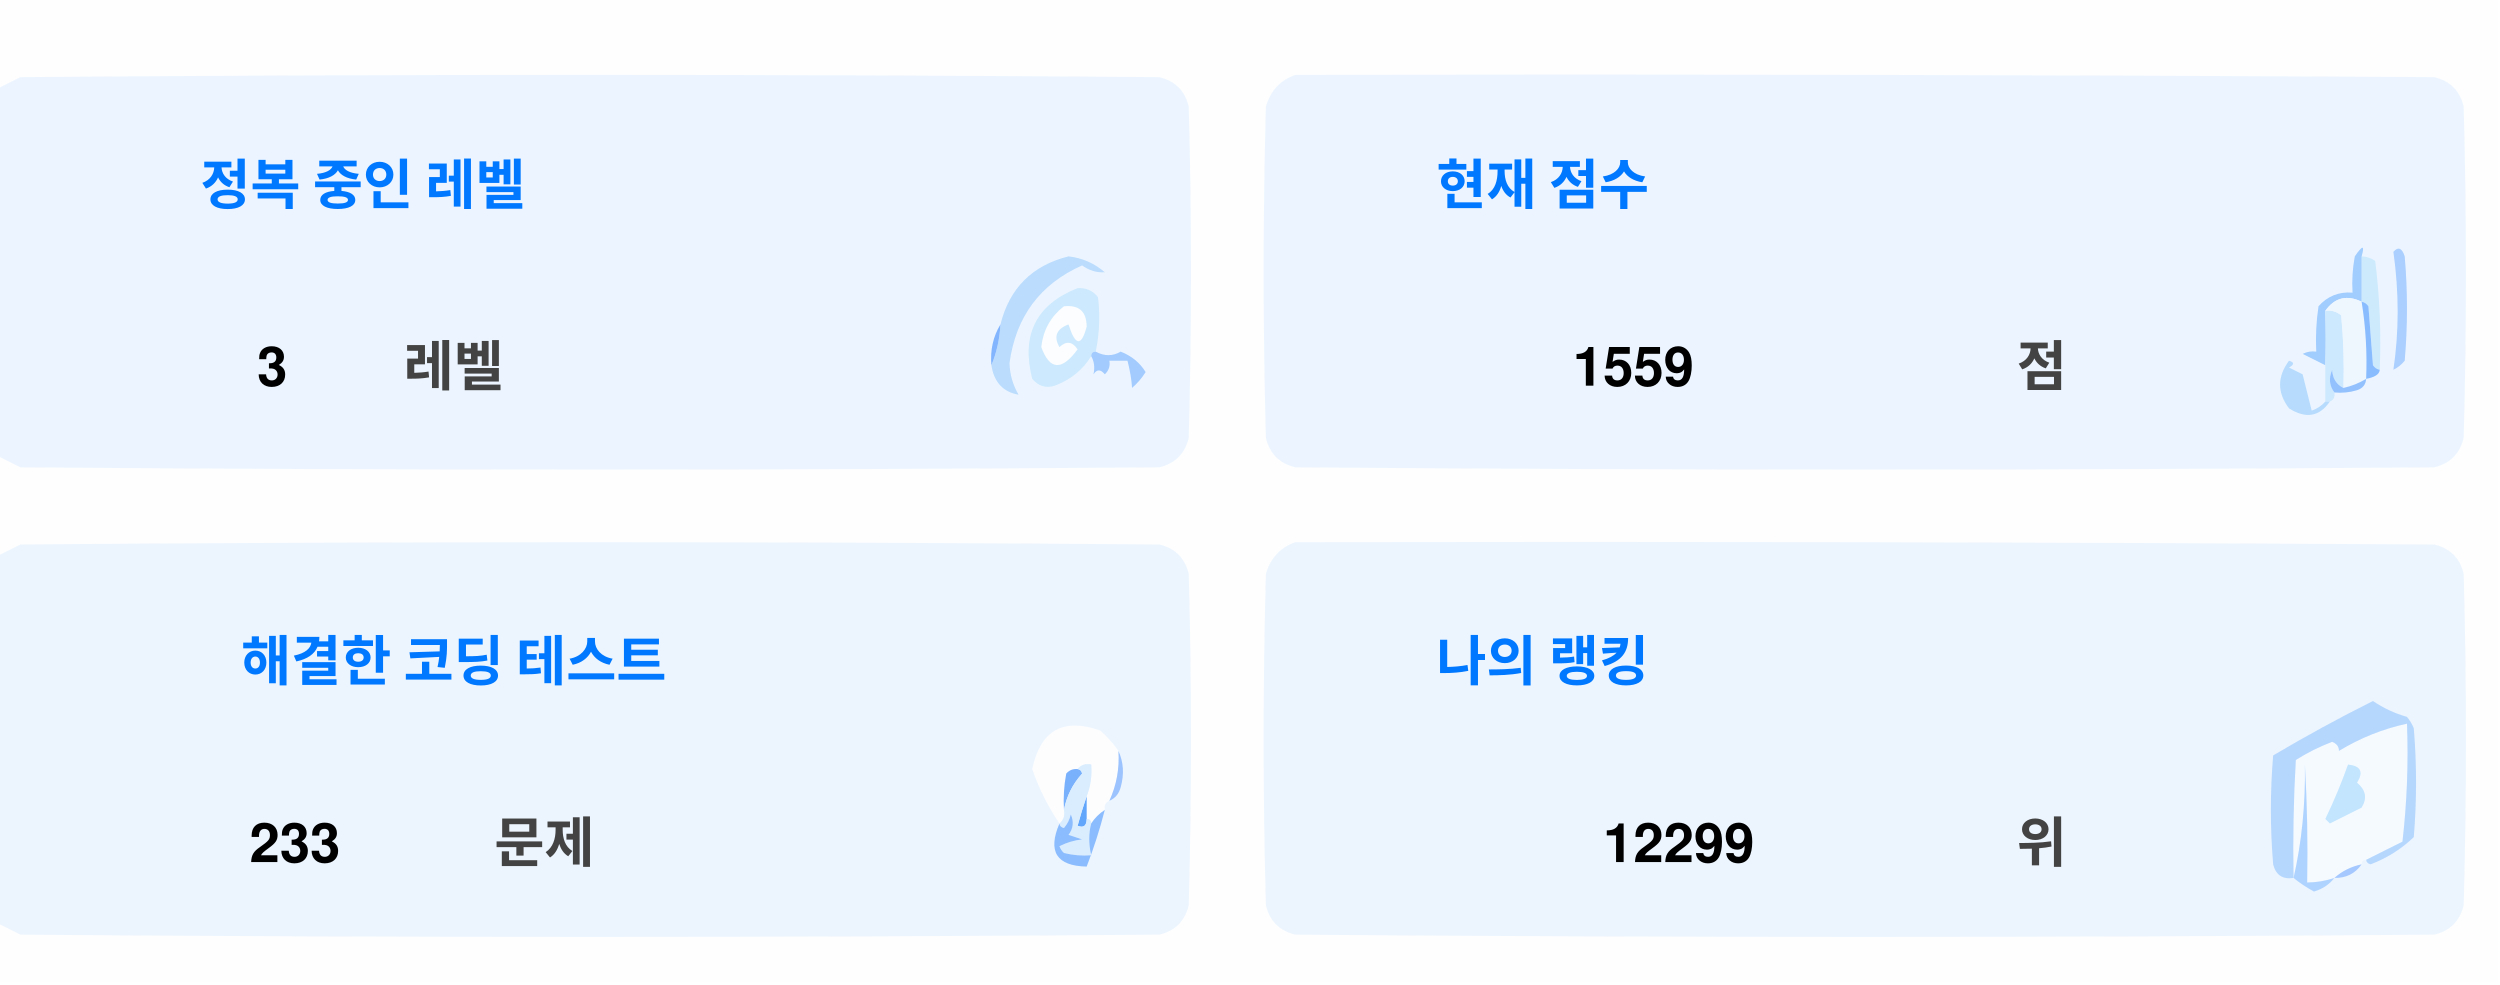
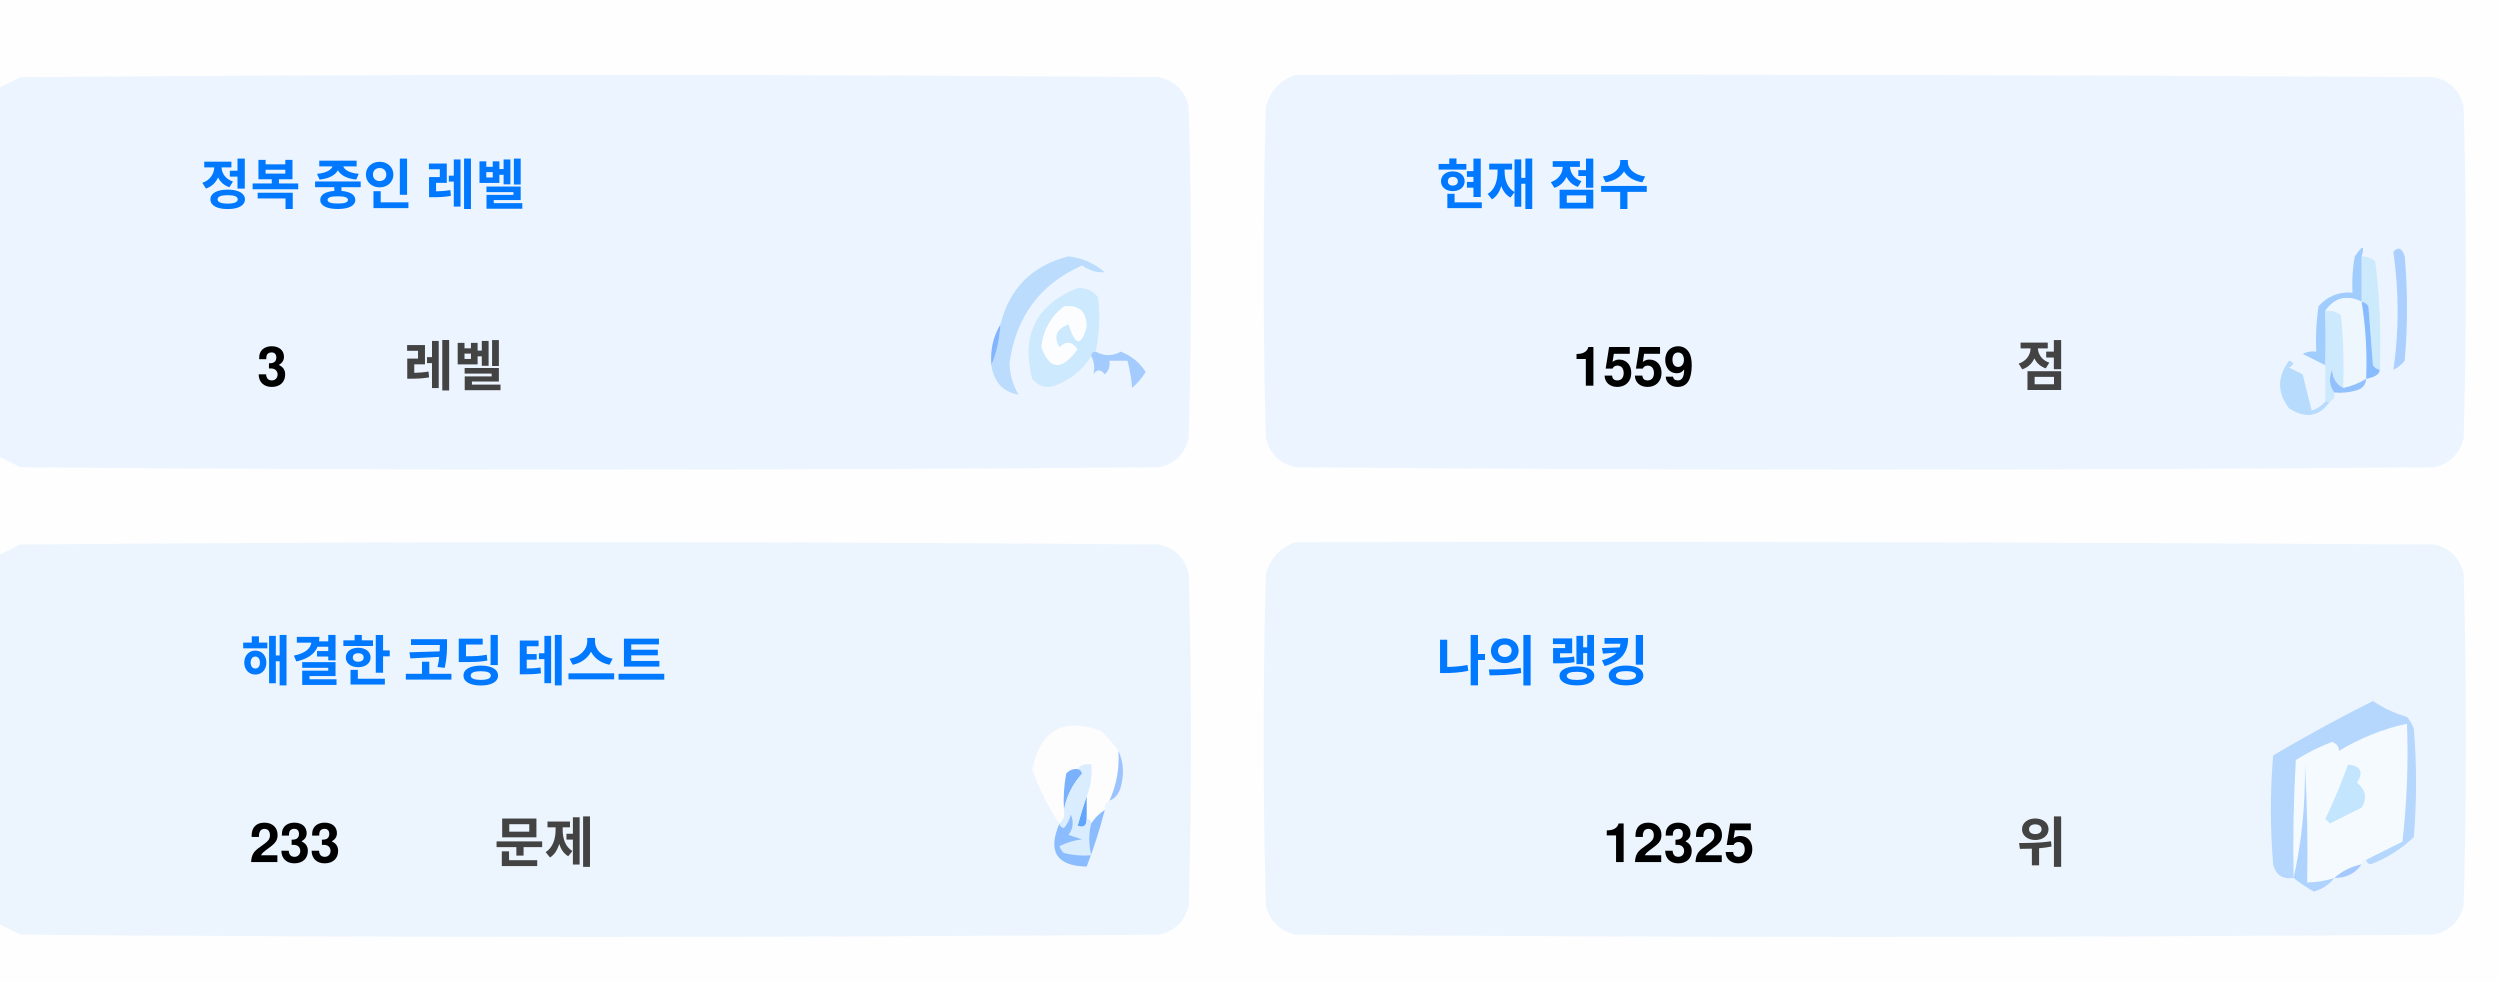
<svg xmlns="http://www.w3.org/2000/svg" version="1.1" width="551px" height="217px" style="shape-rendering:geometricPrecision; text-rendering:geometricPrecision; image-rendering:optimizeQuality; fill-rule:evenodd; clip-rule:evenodd">
  <style>.title {fill: #434343;font-size: 1rem;line-height: 1.5rem;font-weight: bold;font-family: -apple-system, BlinkMacSystemFont, Segoe UI, Helvetica, Arial, sans-serif, Apple Color Emoji, Segoe UI Emoji;}.desc {fill: #434343;font-size: 2.5rem;font-weight: bold;line-height: 1.5rem;font-family: -apple-system, BlinkMacSystemFont, Segoe UI, Helvetica, Arial, sans-serif, Apple Color Emoji, Segoe UI Emoji;}.desc-2 {fill: #434343;font-size: 1rem;font-weight: bold;line-height: 1.5rem;font-family: -apple-system, BlinkMacSystemFont, Segoe UI, Helvetica, Arial, sans-serif, Apple Color Emoji, Segoe UI Emoji;}.text, .desc {animation: twinkling 4s ease-in-out infinite;}@keyframes twinkling {40% { opacity: 1; }50% { opacity: 0.5; }60% { opacity: 1; }70% { opacity: 0.5; }80% { opacity: 1; }}</style>
  <g>
    <path style="opacity:1" fill="#fefefe" d="M -0.5,-0.5 C 183.167,-0.5 366.833,-0.5 550.5,-0.5C 550.5,71.833 550.5,144.167 550.5,216.5C 366.833,216.5 183.167,216.5 -0.5,216.5C -0.5,212.167 -0.5,207.833 -0.5,203.5C 1.14,204.32 2.807,205.153 4.5,206C 88.167,206.667 171.833,206.667 255.5,206C 259,205.167 261.167,203 262,199.5C 262.667,175.167 262.667,150.833 262,126.5C 261.167,123 259,120.833 255.5,120C 171.833,119.333 88.167,119.333 4.5,120C 2.807,120.847 1.14,121.68 -0.5,122.5C -0.5,115.167 -0.5,107.833 -0.5,100.5C 1.14,101.32 2.807,102.153 4.5,103C 88.167,103.667 171.833,103.667 255.5,103C 259,102.167 261.167,100 262,96.5C 262.667,72.167 262.667,47.833 262,23.5C 261.167,20 259,17.833 255.5,17C 171.833,16.333 88.167,16.333 4.5,17C 2.807,17.847 1.14,18.68 -0.5,19.5C -0.5,12.833 -0.5,6.167 -0.5,-0.5 Z" />
  </g>
  <g>
    <path style="opacity:1" fill="#ecf5ff" d="M -0.5,100.5 C -0.5,73.5 -0.5,46.5 -0.5,19.5C 1.14,18.68 2.807,17.847 4.5,17C 88.167,16.333 171.833,16.333 255.5,17C 259,17.833 261.167,20 262,23.5C 262.667,47.833 262.667,72.167 262,96.5C 261.167,100 259,102.167 255.5,103C 171.833,103.667 88.167,103.667 4.5,103C 2.807,102.153 1.14,101.32 -0.5,100.5 Z" />
  </g>
  <g>
    <path style="opacity:1" fill="#ecf5ff" d="M 285.5,16.5 C 369.167,16.333 452.834,16.5 536.5,17C 540,17.833 542.167,20 543,23.5C 543.667,47.833 543.667,72.167 543,96.5C 542.167,100 540,102.167 536.5,103C 452.833,103.667 369.167,103.667 285.5,103C 282,102.167 279.833,100 279,96.5C 278.333,72.167 278.333,47.833 279,23.5C 280.018,19.985 282.185,17.652 285.5,16.5 Z" />
  </g>
  <g>
    <path style="opacity:1" fill="#cdeafd" d="M 520.5,56.5 C 521.583,56.539 522.583,56.873 523.5,57.5C 524.498,65.472 524.831,73.472 524.5,81.5C 523.883,81.389 523.383,81.056 523,80.5C 522.667,76.167 522.333,71.833 522,67.5C 521.617,66.944 521.117,66.611 520.5,66.5C 520.5,63.167 520.5,59.833 520.5,56.5 Z" />
  </g>
  <g>
    <path style="opacity:1" fill="#abcfff" d="M 527.5,55.5 C 528.566,54.308 529.399,54.641 530,56.5C 530.667,64.167 530.667,71.833 530,79.5C 529.311,80.357 528.478,81.023 527.5,81.5C 528.758,73.08 528.758,64.414 527.5,55.5 Z" />
  </g>
  <g>
    <path style="opacity:1" fill="#bbdcfd" d="M 218.5,80.5 C 219.657,77.727 220.324,74.727 220.5,71.5C 222.49,63.51 227.49,58.51 235.5,56.5C 238.528,56.847 241.194,58.014 243.5,60C 241.744,60.141 240.078,59.641 238.5,58.5C 229.247,62.607 223.914,69.773 222.5,80C 222.565,82.526 223.232,84.859 224.5,87C 221.07,86.397 219.07,84.231 218.5,80.5 Z" />
  </g>
  <g>
    <path style="opacity:1" fill="#cde9fd" d="M 241.5,77.5 C 240.833,77.5 240.5,77.833 240.5,78.5C 238.628,81.529 235.961,83.695 232.5,85C 230.536,85.624 228.869,85.124 227.5,83.5C 225.021,73.791 228.354,67.124 237.5,63.5C 239.374,63.39 240.874,64.056 242,65.5C 242.497,69.524 242.331,73.524 241.5,77.5 Z" />
  </g>
  <g>
    <path style="opacity:1" fill="#fcfdfe" d="M 234.5,67.5 C 237.826,67.162 239.493,68.662 239.5,72C 238.334,76.434 237,76.267 235.5,71.5C 232.832,72.515 232.166,74.182 233.5,76.5C 235.017,75.089 236.351,75.256 237.5,77C 234.006,81.771 231.34,81.605 229.5,76.5C 229.904,72.771 231.571,69.771 234.5,67.5 Z" />
  </g>
  <g>
    <path style="opacity:1" fill="#a1ccfe" d="M 520.5,56.5 C 520.5,59.833 520.5,63.167 520.5,66.5C 517.238,64.922 514.572,65.589 512.5,68.5C 512.617,72.81 512.617,76.81 512.5,80.5C 510.86,79.68 509.193,78.847 507.5,78C 508.448,77.517 509.448,77.35 510.5,77.5C 510.335,74.15 510.502,70.817 511,67.5C 512.995,65.253 515.495,64.253 518.5,64.5C 518.336,61.813 518.503,59.146 519,56.5C 520.731,53.969 521.231,53.969 520.5,56.5 Z" />
  </g>
  <g>
    <path style="opacity:1" fill="#cde9fd" d="M 512.5,68.5 C 513.822,68.33 514.989,68.663 516,69.5C 516.499,74.823 516.666,80.156 516.5,85.5C 514.955,84.77 514.122,83.437 514,81.5C 513.22,83.387 513.387,85.054 514.5,86.5C 514.672,87.492 514.338,88.158 513.5,88.5C 513.167,88.5 512.833,88.5 512.5,88.5C 512.5,85.833 512.5,83.167 512.5,80.5C 512.617,76.81 512.617,72.81 512.5,68.5 Z" />
  </g>
  <g>
    <path style="opacity:1" fill="#eef6fe" d="M 520.5,66.5 C 521.407,72.106 521.74,77.773 521.5,83.5C 519.95,84.441 518.284,85.108 516.5,85.5C 516.666,80.156 516.499,74.823 516,69.5C 514.989,68.663 513.822,68.33 512.5,68.5C 514.572,65.589 517.238,64.922 520.5,66.5 Z" />
  </g>
  <g>
    <path style="opacity:1" fill="#88bcff" d="M 520.5,66.5 C 521.117,66.611 521.617,66.944 522,67.5C 522.333,71.833 522.667,76.167 523,80.5C 523.383,81.056 523.883,81.389 524.5,81.5C 524.445,82.469 523.445,83.136 521.5,83.5C 521.74,77.773 521.407,72.106 520.5,66.5 Z" />
  </g>
  <g>
    <path style="opacity:1" fill="#82b5fe" d="M 220.5,71.5 C 220.324,74.727 219.657,77.727 218.5,80.5C 218.215,77.171 218.882,74.171 220.5,71.5 Z" />
  </g>
  <g>
    <path style="opacity:1" fill="#a3cbfe" d="M 240.5,78.5 C 240.5,77.833 240.833,77.5 241.5,77.5C 243.391,78.536 245.224,78.536 247,77.5C 249.391,78.429 251.225,79.929 252.5,82C 251.681,83.319 250.681,84.486 249.5,85.5C 249.409,83.777 249.075,81.777 248.5,79.5C 247.167,79.5 245.833,79.5 244.5,79.5C 244.719,80.675 244.386,81.675 243.5,82.5C 242.575,81.359 241.741,81.359 241,82.5C 241.331,80.981 241.164,79.648 240.5,78.5 Z" />
  </g>
  <g>
    <path style="opacity:1" fill="#b7dbfd" d="M 512.5,88.5 C 512.833,88.5 513.167,88.5 513.5,88.5C 511.199,91.857 508.199,92.357 504.5,90C 501.872,86.535 501.872,83.035 504.5,79.5C 505.696,79.846 505.696,80.346 504.5,81C 505.5,81.5 506.5,82 507.5,82.5C 508.167,85.167 508.833,87.833 509.5,90.5C 510.739,90.058 511.739,89.391 512.5,88.5 Z" />
  </g>
  <g>
    <path style="opacity:1" fill="#92c1fe" d="M 516.5,85.5 C 518.284,85.108 519.95,84.441 521.5,83.5C 521.423,84.75 520.756,85.583 519.5,86C 517.866,86.493 516.199,86.66 514.5,86.5C 513.387,85.054 513.22,83.387 514,81.5C 514.122,83.437 514.955,84.77 516.5,85.5 Z" />
  </g>
  <g>
    <path style="opacity:1" fill="#ecf5fe" d="M -0.5,203.5 C -0.5,176.5 -0.5,149.5 -0.5,122.5C 1.14,121.68 2.807,120.847 4.5,120C 88.167,119.333 171.833,119.333 255.5,120C 259,120.833 261.167,123 262,126.5C 262.667,150.833 262.667,175.167 262,199.5C 261.167,203 259,205.167 255.5,206C 171.833,206.667 88.167,206.667 4.5,206C 2.807,205.153 1.14,204.32 -0.5,203.5 Z" />
  </g>
  <g>
    <path style="opacity:1" fill="#ecf5fe" d="M 285.5,119.5 C 369.167,119.333 452.834,119.5 536.5,120C 540,120.833 542.167,123 543,126.5C 543.667,150.833 543.667,175.167 543,199.5C 542.167,203 540,205.167 536.5,206C 452.833,206.667 369.167,206.667 285.5,206C 282,205.167 279.833,203 279,199.5C 278.333,175.167 278.333,150.833 279,126.5C 280.018,122.985 282.185,120.652 285.5,119.5 Z" />
  </g>
  <g>
    <path style="opacity:1" fill="#fdfdfe" d="M 246.5,165.5 C 246.758,169.367 246.092,173.034 244.5,176.5C 243.662,176.842 243.328,177.508 243.5,178.5C 242.272,179.306 241.272,180.306 240.5,181.5C 240.5,180.833 240.167,180.5 239.5,180.5C 239.5,178.833 239.5,177.167 239.5,175.5C 240.369,173.283 240.702,170.95 240.5,168.5C 239.209,168.263 238.209,168.596 237.5,169.5C 236.504,169.414 235.671,169.748 235,170.5C 234.503,173.146 234.336,175.813 234.5,178.5C 234.737,179.791 234.404,180.791 233.5,181.5C 230.986,177.806 228.986,173.806 227.5,169.5C 229.309,160.957 234.309,158.124 242.5,161C 244.07,162.397 245.404,163.897 246.5,165.5 Z" />
  </g>
  <g>
    <path style="opacity:1" fill="#f5faff" d="M 521.5,189.5 C 520.833,189.5 520.5,189.833 520.5,190.5C 518.181,190.992 516.181,191.992 514.5,193.5C 512.565,194.15 510.565,194.483 508.5,194.5C 508.666,185.827 508.5,177.16 508,168.5C 508.141,177.227 507.308,185.56 505.5,193.5C 505.334,184.827 505.5,176.16 506,167.5C 508.527,165.903 511.194,164.57 514,163.5C 515.011,163.892 515.511,164.559 515.5,165.5C 520.21,162.641 525.21,160.641 530.5,159.5C 530.831,168.192 530.498,176.859 529.5,185.5C 526.807,186.847 524.14,188.18 521.5,189.5 Z" />
  </g>
  <g>
    <path style="opacity:1" fill="#b6d7fd" d="M 521.5,189.5 C 524.14,188.18 526.807,186.847 529.5,185.5C 530.498,176.859 530.831,168.192 530.5,159.5C 525.21,160.641 520.21,162.641 515.5,165.5C 515.511,164.559 515.011,163.892 514,163.5C 511.194,164.57 508.527,165.903 506,167.5C 505.5,176.16 505.334,184.827 505.5,193.5C 503.089,193.863 501.589,192.863 501,190.5C 500.333,182.5 500.333,174.5 501,166.5C 508.173,162.246 515.507,158.246 523,154.5C 525.304,156.068 527.804,157.235 530.5,158C 531.126,158.75 531.626,159.584 532,160.5C 532.667,168.5 532.667,176.5 532,184.5C 529.292,187.111 526.125,189.111 522.5,190.5C 521.893,190.376 521.56,190.043 521.5,189.5 Z" />
  </g>
  <g>
    <path style="opacity:1" fill="#c3e5fe" d="M 517.5,168.5 C 520.317,168.801 520.984,170.134 519.5,172.5C 521.439,174.122 521.772,175.956 520.5,178C 518.167,179.167 515.833,180.333 513.5,181.5C 513.167,181.167 512.833,180.833 512.5,180.5C 514.414,176.515 516.081,172.515 517.5,168.5 Z" />
  </g>
  <g>
    <path style="opacity:1" fill="#7ab1fc" d="M 237.5,169.5 C 238.043,169.56 238.376,169.893 238.5,170.5C 236.395,172.836 235.062,175.503 234.5,178.5C 234.336,175.813 234.503,173.146 235,170.5C 235.671,169.748 236.504,169.414 237.5,169.5 Z" />
  </g>
  <g>
    <path style="opacity:1" fill="#afd3ff" d="M 514.5,193.5 C 513.378,194.947 511.878,195.947 510,196.5C 508.348,195.601 506.848,194.601 505.5,193.5C 507.308,185.56 508.141,177.227 508,168.5C 508.5,177.16 508.666,185.827 508.5,194.5C 510.565,194.483 512.565,194.15 514.5,193.5 Z" />
  </g>
  <g>
    <path style="opacity:1" fill="#9cc3fd" d="M 246.5,165.5 C 247.634,167.966 247.801,170.633 247,173.5C 246.623,174.942 245.79,175.942 244.5,176.5C 246.092,173.034 246.758,169.367 246.5,165.5 Z" />
  </g>
  <g>
    <path style="opacity:1" fill="#62a6fc" d="M 239.5,175.5 C 239.5,177.167 239.5,178.833 239.5,180.5C 239.483,182.028 238.816,182.528 237.5,182C 238.117,179.723 238.784,177.556 239.5,175.5 Z" />
  </g>
  <g>
    <path style="opacity:1" fill="#daedfe" d="M 237.5,169.5 C 238.209,168.596 239.209,168.263 240.5,168.5C 240.702,170.95 240.369,173.283 239.5,175.5C 238.784,177.556 238.117,179.723 237.5,182C 238.816,182.528 239.483,182.028 239.5,180.5C 240.167,180.5 240.5,180.833 240.5,181.5C 239.918,183.669 239.918,186.002 240.5,188.5C 238.473,188.662 236.473,188.495 234.5,188C 234.043,187.586 233.709,187.086 233.5,186.5C 235.078,185.702 236.744,185.202 238.5,185C 237.5,184.667 236.5,184.333 235.5,184C 236.554,182.612 236.72,181.112 236,179.5C 235.751,180.624 235.251,181.624 234.5,182.5C 233.893,182.376 233.56,182.043 233.5,181.5C 234.404,180.791 234.737,179.791 234.5,178.5C 235.062,175.503 236.395,172.836 238.5,170.5C 238.376,169.893 238.043,169.56 237.5,169.5 Z" />
  </g>
  <g>
    <path style="opacity:1" fill="#8bbcfd" d="M 243.5,178.5 C 242.395,182.803 241.062,186.969 239.5,191C 232.857,190.847 230.857,187.68 233.5,181.5C 233.56,182.043 233.893,182.376 234.5,182.5C 235.251,181.624 235.751,180.624 236,179.5C 236.72,181.112 236.554,182.612 235.5,184C 236.5,184.333 237.5,184.667 238.5,185C 236.744,185.202 235.078,185.702 233.5,186.5C 233.709,187.086 234.043,187.586 234.5,188C 236.473,188.495 238.473,188.662 240.5,188.5C 239.918,186.002 239.918,183.669 240.5,181.5C 241.272,180.306 242.272,179.306 243.5,178.5 Z" />
  </g>
  <g>
    <path style="opacity:1" fill="#a4c8ff" d="M 520.5,190.5 C 519.089,192.539 517.089,193.539 514.5,193.5C 516.181,191.992 518.181,190.992 520.5,190.5 Z" />
  </g>
  <text text-anchor="middle" x="80" y="45" class="title" style="fill:#0078ff;" stroke="#none" stroke-width="1">정복 중인 레벨</text>
  <text text-anchor="middle" x="60" y="85" class="desc" style="fill:#000000;" stroke="#none" stroke-width="1">3</text>
  <text text-anchor="middle" x="100" y="85" class="desc-2" style="fill:#434343;" stroke="#none" stroke-width="1">레벨</text>
  <text text-anchor="middle" x="340" y="45" class="title" style="fill:#0078ff;" stroke="#none" stroke-width="1">현재 점수</text>
  <text text-anchor="middle" x="360" y="85" class="desc" style="fill:#000000;" stroke="#none" stroke-width="1">1559</text>
  <text text-anchor="middle" x="450" y="85" class="desc-2" style="fill:#434343;" stroke="#none" stroke-width="1">점</text>
  <text text-anchor="middle" x="100" y="150" class="title" style="fill:#0078ff;" stroke="#none" stroke-width="1">해결한 코딩 테스트</text>
  <text text-anchor="middle" x="65" y="190" class="desc" style="fill:#000000;" stroke="#none" stroke-width="1">233</text>
  <text text-anchor="middle" x="120" y="190" class="desc-2" style="fill:#434343;" stroke="#none" stroke-width="1">문제</text>
  <text text-anchor="middle" x="340" y="150" class="title" style="fill:#0078ff;" stroke="#none" stroke-width="1">나의 랭킹</text>
-   <text text-anchor="middle" x="370" y="190" class="desc" style="fill:#000000;" stroke="#none" stroke-width="1">12299</text>
+   <text text-anchor="middle" x="370" y="190" class="desc" style="fill:#000000;" stroke="#none" stroke-width="1">12325</text>
  <text text-anchor="middle" x="450" y="190" class="desc-2" style="fill:#434343;" stroke="#none" stroke-width="1">위</text>
</svg>
